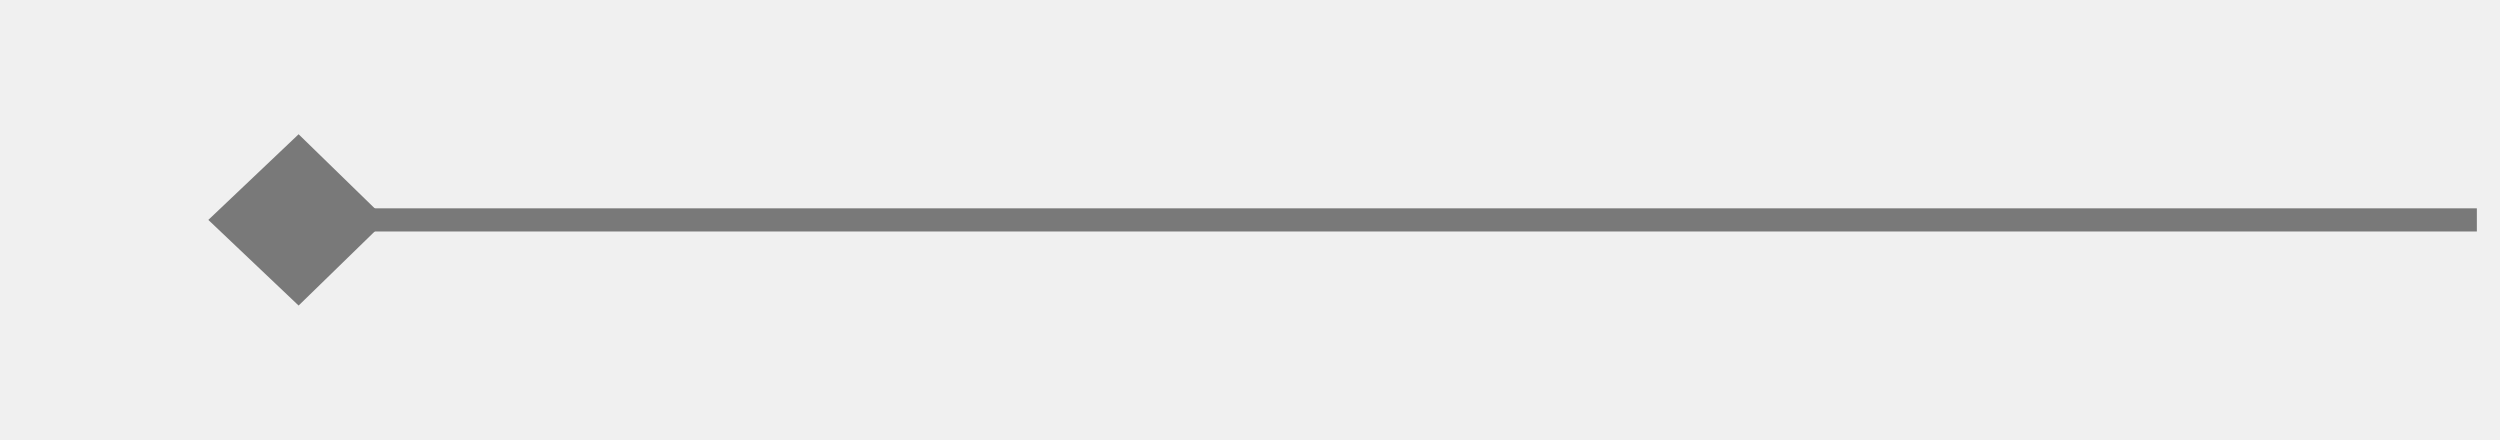
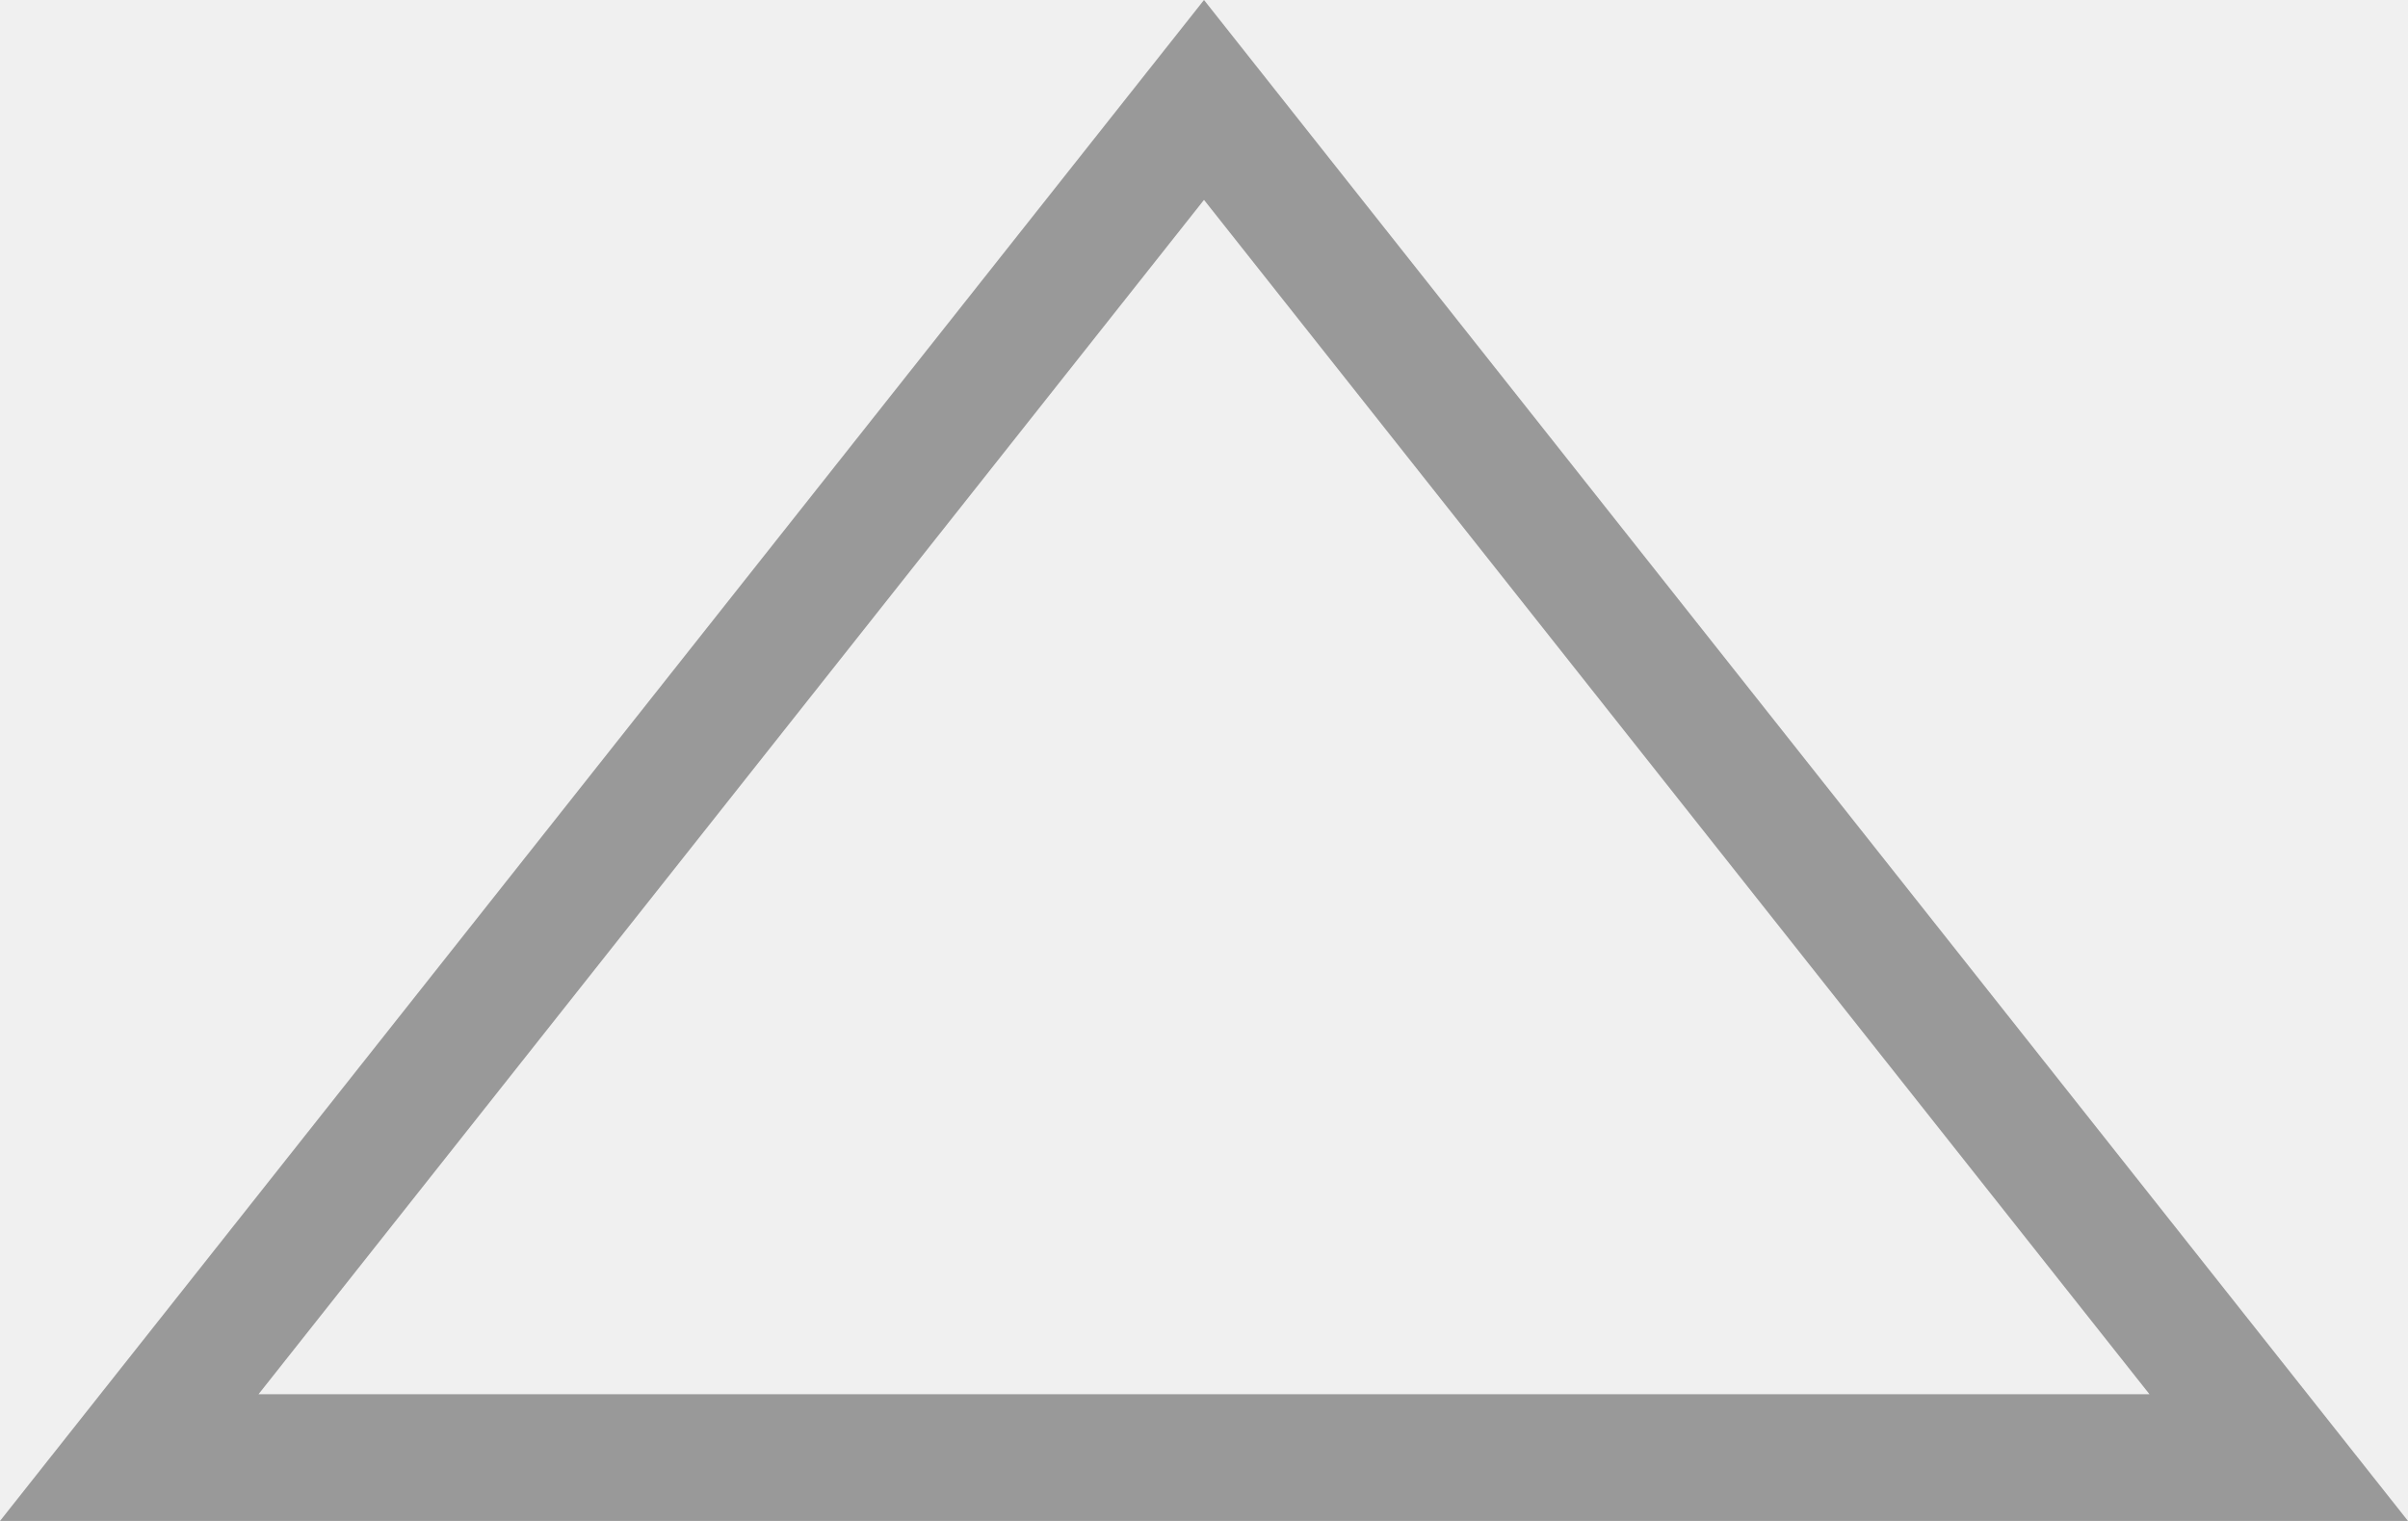
- <svg xmlns="http://www.w3.org/2000/svg" version="1.1" width="108px" height="19px">
-   <g transform="matrix(1 0 0 1 -180 -302 )">
-     <path d="M 192.9 307.8  L 189 311.5  L 192.9 315.2  L 196.7 311.5  L 192.9 307.8  Z " fill-rule="nonzero" fill="#797979" stroke="none" />
-     <path d="M 190 311.5  L 287 311.5  " stroke-width="1" stroke="#797979" fill="none" />
+ <svg xmlns="http://www.w3.org/2000/svg" version="1.1" width="19px" height="12px">
+   <g transform="matrix(1 0 0 1 -418 -19 )">
+     <path d="M 419.02 30.5  L 427.5 19.789  L 435.98 30.5  L 419.02 30.5  Z " fill-rule="nonzero" fill="#ffffff" stroke="none" fill-opacity="0" />
+     <path d="M 418 31  L 427.5 19  L 437 31  L 418 31  Z M 427.5 20.577  L 420.04 30  L 434.96 30  L 427.5 20.577  Z " fill-rule="nonzero" fill="#999999" stroke="none" />
  </g>
</svg>
